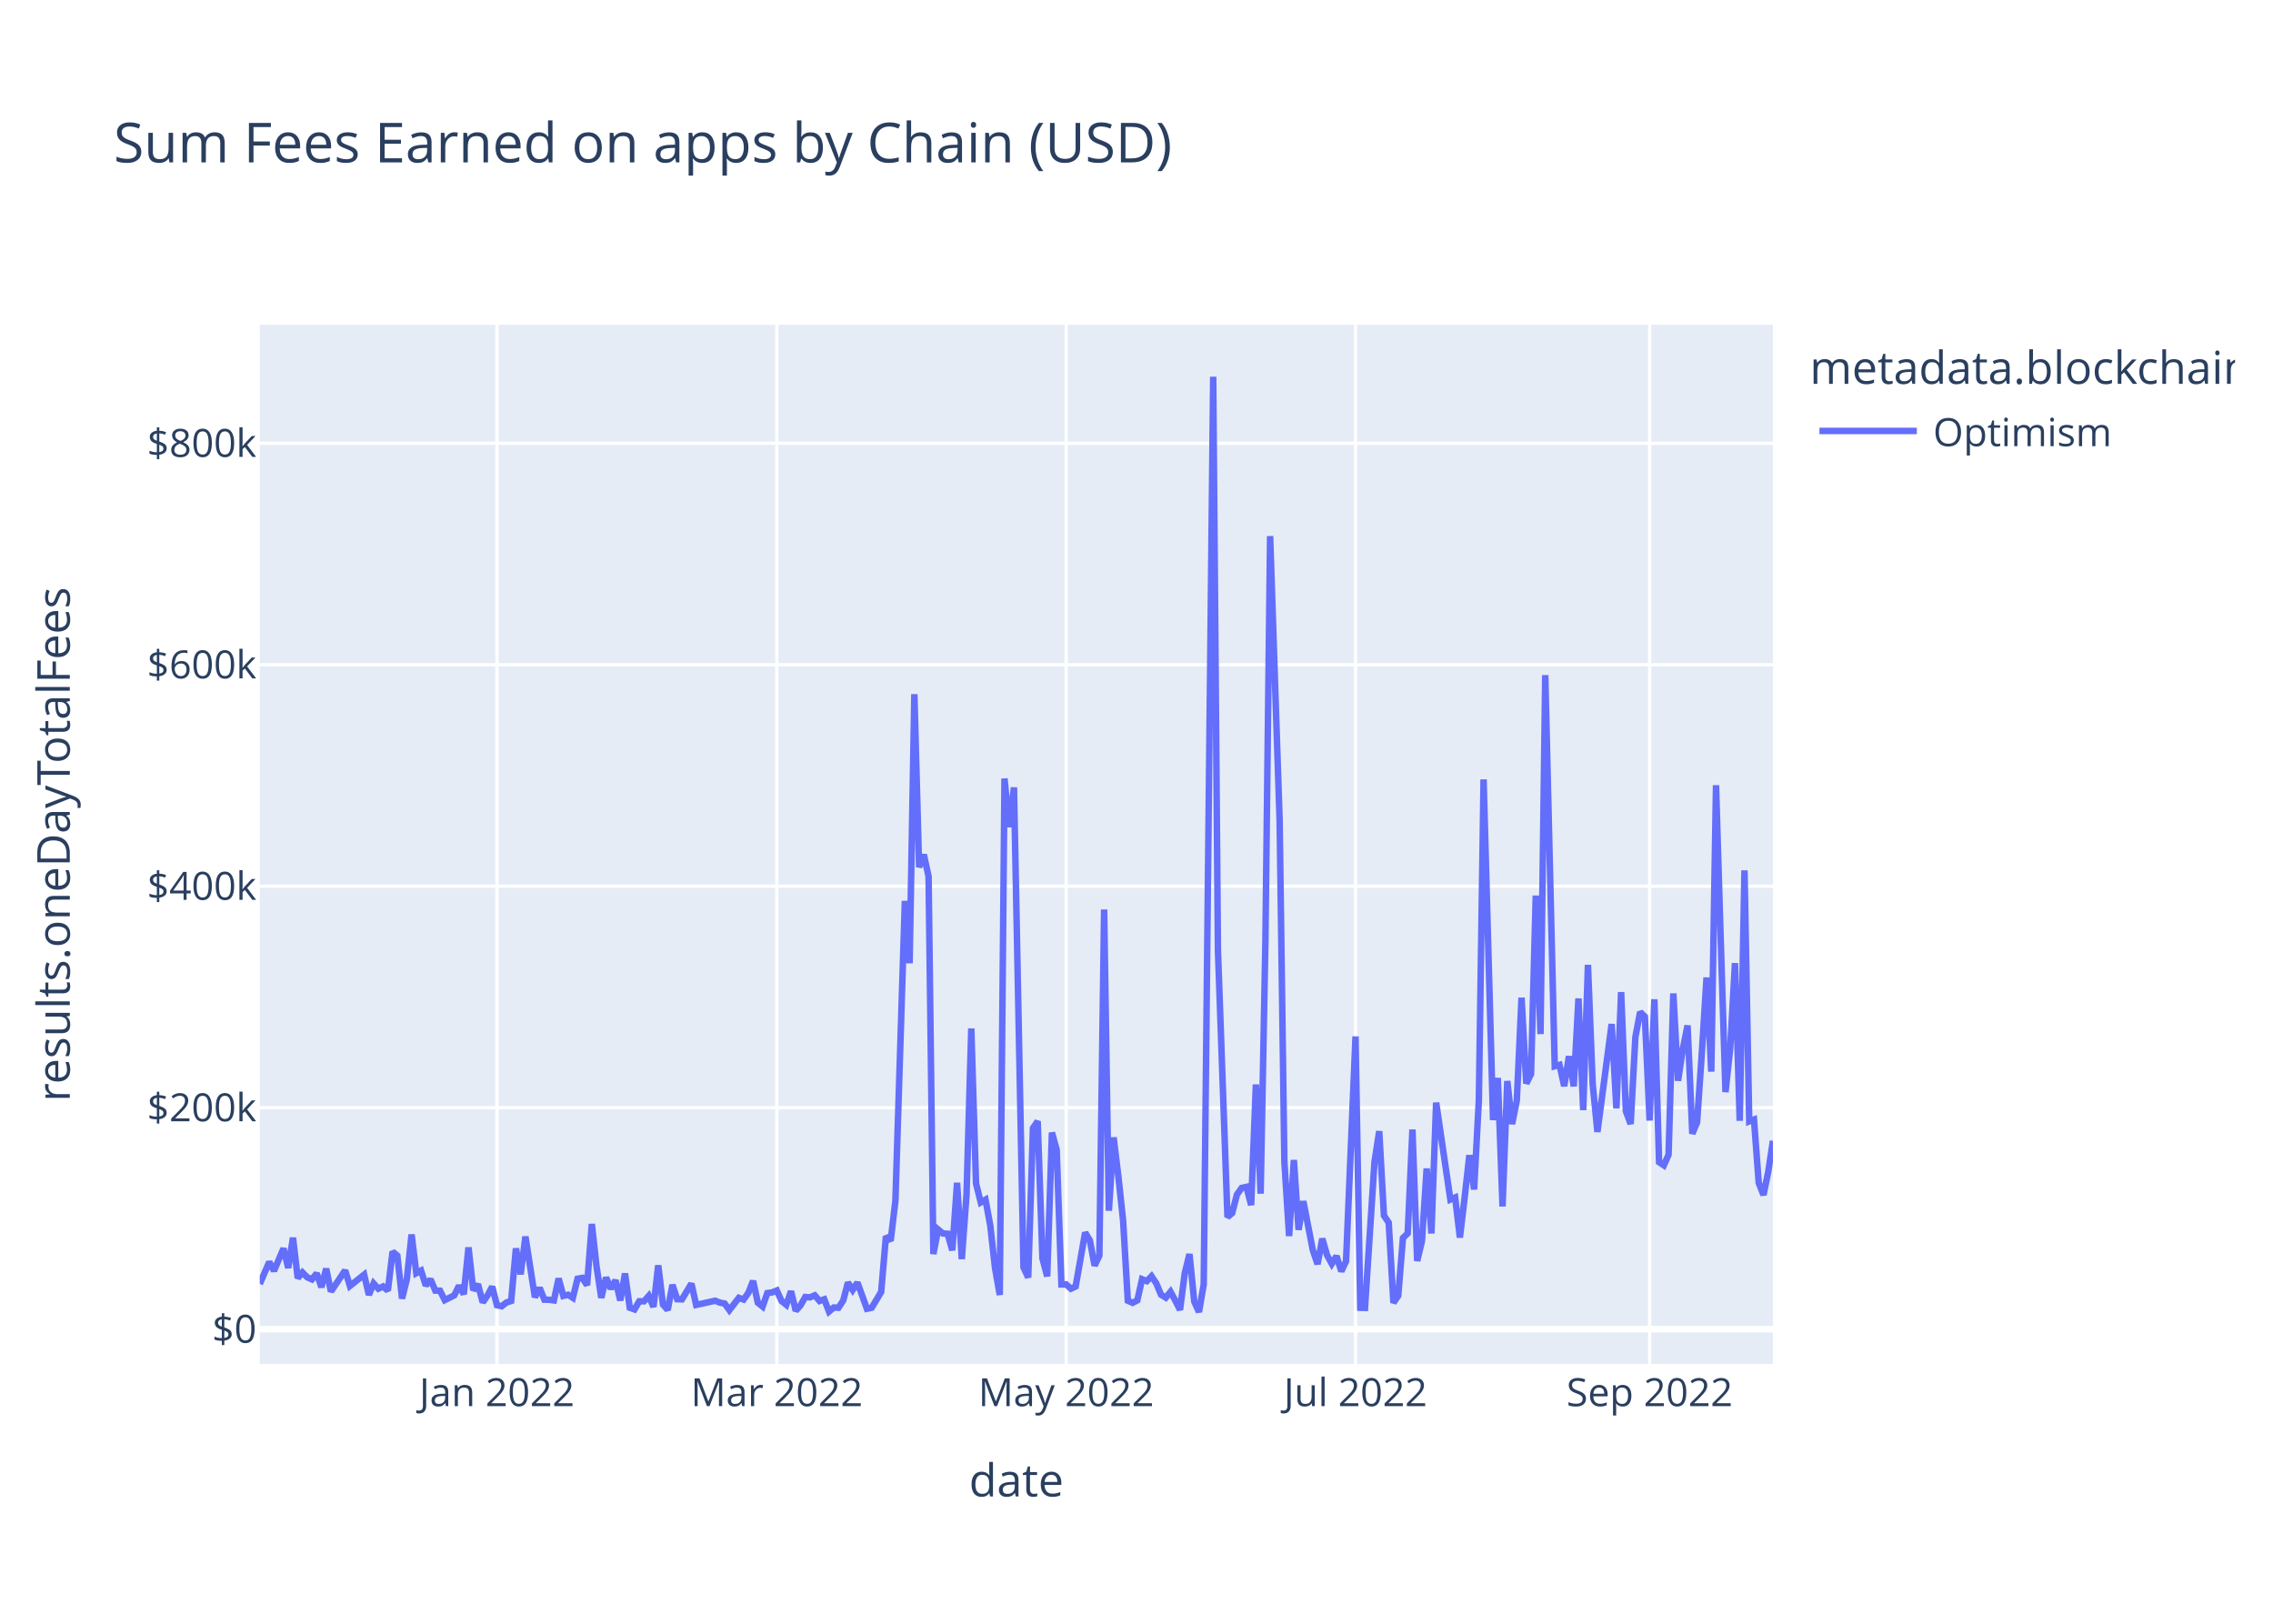
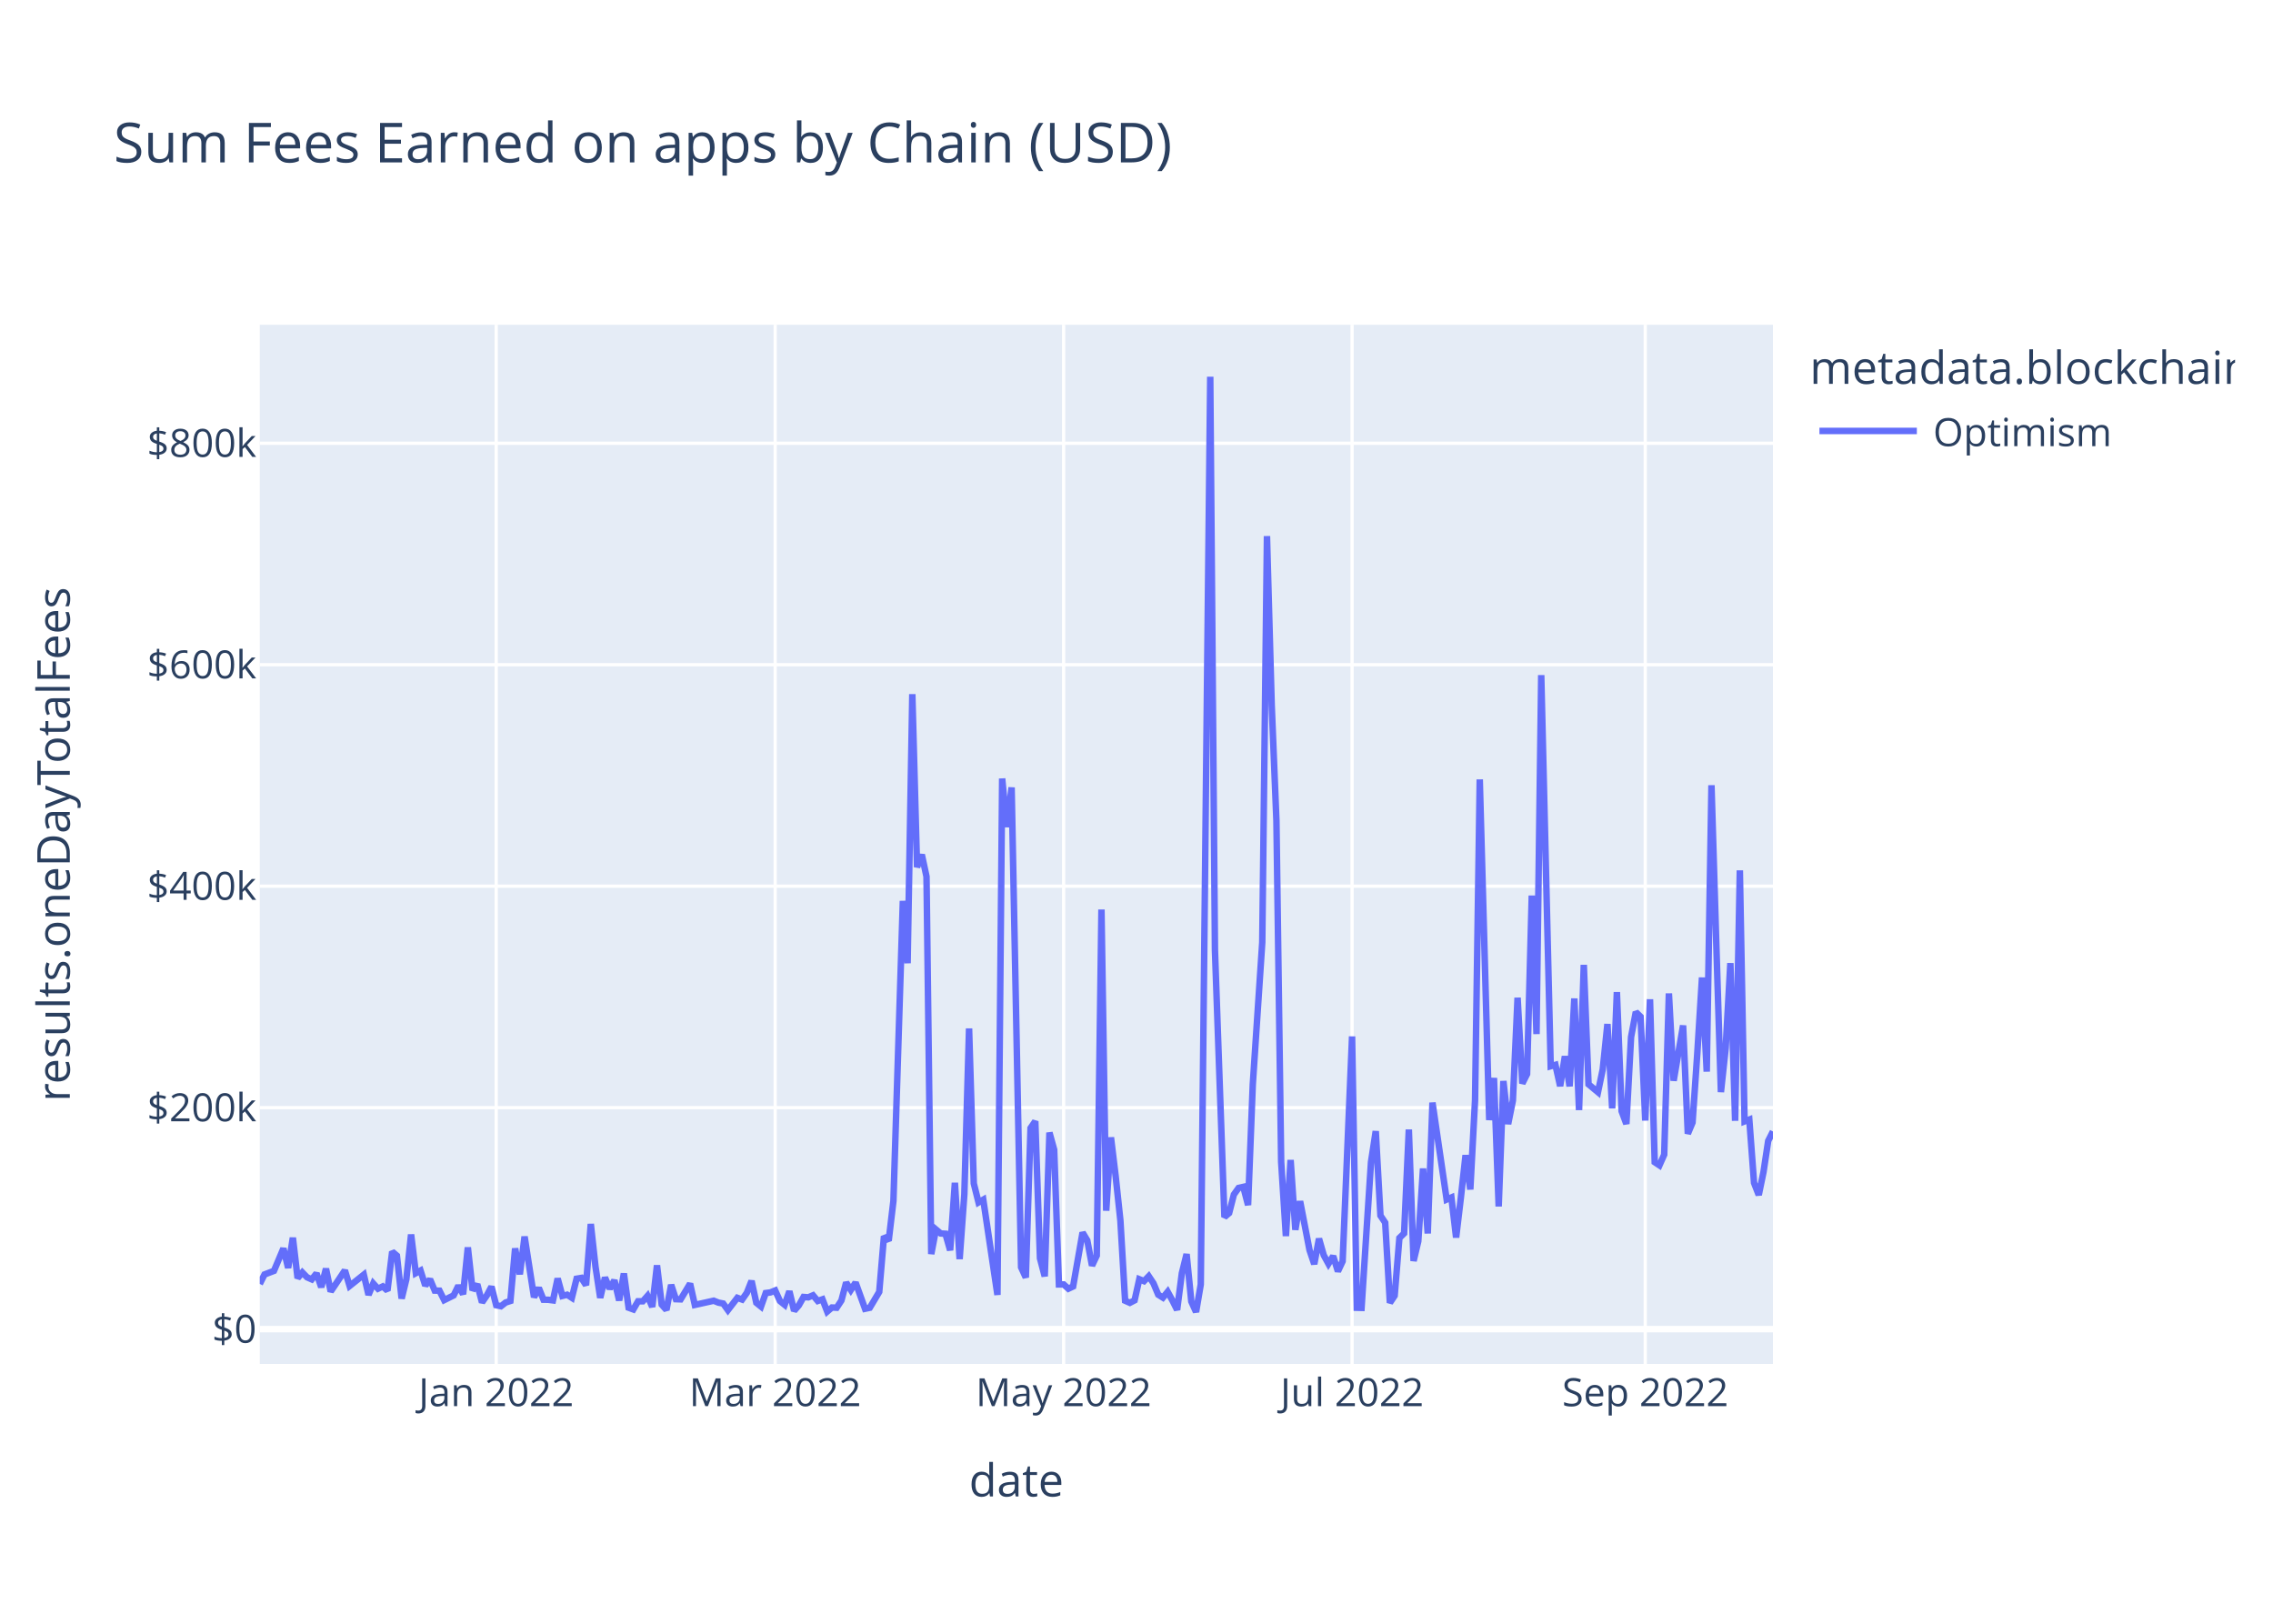
<svg xmlns="http://www.w3.org/2000/svg" class="main-svg" width="700" height="500" style="" viewBox="0 0 700 500">
  <rect x="0" y="0" width="700" height="500" style="fill: rgb(255, 255, 255); fill-opacity: 1;" />
-   <defs id="defs-38d71c">
+   <defs id="defs-cdbf84">
    <g class="clips">
-       <clipPath id="clip38d71cxyplot" class="plotclip">
+       <clipPath id="clipcdbf84xyplot" class="plotclip">
        <rect width="466" height="320" />
      </clipPath>
-       <clipPath class="axesclip" id="clip38d71cx">
+       <clipPath class="axesclip" id="clipcdbf84x">
        <rect x="80" y="0" width="466" height="500" />
      </clipPath>
-       <clipPath class="axesclip" id="clip38d71cy">
+       <clipPath class="axesclip" id="clipcdbf84y">
        <rect x="0" y="100" width="700" height="320" />
      </clipPath>
-       <clipPath class="axesclip" id="clip38d71cxy">
+       <clipPath class="axesclip" id="clipcdbf84xy">
        <rect x="80" y="100" width="466" height="320" />
      </clipPath>
    </g>
    <g class="gradients" />
    <g class="patterns" />
  </defs>
  <g class="bglayer">
    <rect class="bg" x="80" y="100" width="466" height="320" style="fill: rgb(229, 236, 246); fill-opacity: 1; stroke-width: 0;" />
  </g>
  <g class="layer-below">
    <g class="imagelayer" />
    <g class="shapelayer" />
  </g>
  <g class="cartesianlayer">
    <g class="subplot xy">
      <g class="layer-subplot">
        <g class="shapelayer" />
        <g class="imagelayer" />
      </g>
      <g class="minor-gridlayer">
        <g class="x" />
        <g class="y" />
      </g>
      <g class="gridlayer">
        <g class="x">
-           <path class="xgrid crisp" transform="translate(153.04,0)" d="M0,100v320" style="stroke: rgb(255, 255, 255); stroke-opacity: 1; stroke-width: 1px;" />
-           <path class="xgrid crisp" transform="translate(239.23,0)" d="M0,100v320" style="stroke: rgb(255, 255, 255); stroke-opacity: 1; stroke-width: 1px;" />
-           <path class="xgrid crisp" transform="translate(328.34,0)" d="M0,100v320" style="stroke: rgb(255, 255, 255); stroke-opacity: 1; stroke-width: 1px;" />
-           <path class="xgrid crisp" transform="translate(417.45,0)" d="M0,100v320" style="stroke: rgb(255, 255, 255); stroke-opacity: 1; stroke-width: 1px;" />
-           <path class="xgrid crisp" transform="translate(508.02,0)" d="M0,100v320" style="stroke: rgb(255, 255, 255); stroke-opacity: 1; stroke-width: 1px;" />
+           <path class="xgrid crisp" transform="translate(152.81,0)" d="M0,100v320" style="stroke: rgb(255, 255, 255); stroke-opacity: 1; stroke-width: 1px;" />
+           <path class="xgrid crisp" transform="translate(238.73,0)" d="M0,100v320" style="stroke: rgb(255, 255, 255); stroke-opacity: 1; stroke-width: 1px;" />
+           <path class="xgrid crisp" transform="translate(327.56,0)" d="M0,100v320" style="stroke: rgb(255, 255, 255); stroke-opacity: 1; stroke-width: 1px;" />
+           <path class="xgrid crisp" transform="translate(416.39,0)" d="M0,100v320" style="stroke: rgb(255, 255, 255); stroke-opacity: 1; stroke-width: 1px;" />
+           <path class="xgrid crisp" transform="translate(506.68,0)" d="M0,100v320" style="stroke: rgb(255, 255, 255); stroke-opacity: 1; stroke-width: 1px;" />
        </g>
        <g class="y">
          <path class="ygrid crisp" transform="translate(0,341.08)" d="M80,0h466" style="stroke: rgb(255, 255, 255); stroke-opacity: 1; stroke-width: 1px;" />
          <path class="ygrid crisp" transform="translate(0,272.88)" d="M80,0h466" style="stroke: rgb(255, 255, 255); stroke-opacity: 1; stroke-width: 1px;" />
          <path class="ygrid crisp" transform="translate(0,204.69)" d="M80,0h466" style="stroke: rgb(255, 255, 255); stroke-opacity: 1; stroke-width: 1px;" />
          <path class="ygrid crisp" transform="translate(0,136.49)" d="M80,0h466" style="stroke: rgb(255, 255, 255); stroke-opacity: 1; stroke-width: 1px;" />
        </g>
      </g>
      <g class="zerolinelayer">
        <path class="yzl zl crisp" transform="translate(0,409.28)" d="M80,0h466" style="stroke: rgb(255, 255, 255); stroke-opacity: 1; stroke-width: 2px;" />
      </g>
      <path class="xlines-below" />
      <path class="ylines-below" />
      <g class="overlines-below" />
      <g class="xaxislayer-below" />
      <g class="yaxislayer-below" />
      <g class="overaxes-below" />
-       <g class="plot" transform="translate(80,100)" clip-path="url(#clip38d71cxyplot)">
+       <g class="plot" transform="translate(80,100)" clip-path="url(#clipcdbf84xyplot)">
        <g class="scatterlayer mlayer">
-           <g class="trace scatter trace1c46d5" style="stroke-miterlimit: 2; opacity: 1;">
+           <g class="trace scatter tracea2cadf" style="stroke-miterlimit: 2; opacity: 1;">
            <g class="fills" />
            <g class="errorbars" />
            <g class="lines">
-               <path class="js-line" d="M0,295.36L2.92,288.59L4.38,291.34L7.3,284.43L8.76,290.43L10.23,281.13L11.69,293.58L13.15,291.83L14.61,293.32L16.07,293.96L17.53,292.11L18.99,296.36L20.45,290.66L21.91,297.69L23.37,295.54L26.29,291.19L27.76,295.99L32.14,292.51L33.6,298.72L35.06,295.22L36.52,296.83L37.98,296.14L39.44,297.42L40.9,285.43L42.36,286.66L43.82,299.87L45.29,293.92L46.75,280.14L48.21,292.04L49.67,291.25L51.13,295.86L52.59,293.93L54.05,297.41L55.51,297.44L56.97,300.34L59.89,298.89L61.35,295.92L62.82,298.52L64.28,284.11L65.74,297.31L67.2,295.47L68.66,301.05L70.12,298.94L71.58,296.2L73.04,301.91L74.5,302.23L75.96,301.08L77.42,300.61L78.88,284.42L80.34,292.4L81.81,280.78L84.73,299.45L86.19,296.58L87.65,300.22L89.11,300.24L90.57,300.43L92.03,293.69L93.49,299.05L94.95,298.69L96.41,299.63L97.87,293.76L99.34,293.51L100.8,295.75L102.26,276.9L103.72,290.07L105.18,299.64L106.64,293.38L108.1,296.84L109.56,294.23L111.02,300.45L112.48,292.14L113.94,302.68L115.4,303.21L116.87,300.7L118.33,300.7L119.79,299.05L121.25,302.43L122.71,289.63L124.17,301.72L125.63,303.37L127.09,295.64L128.55,300.06L130.01,300.11L132.93,295.28L134.39,301.82L140.24,300.53L141.7,301.12L143.16,301.4L144.62,303.42L147.54,299.64L149,300.17L150.46,298.11L151.92,294.43L153.39,301.16L154.85,302.33L156.31,298.17L157.77,297.97L159.23,297.38L160.69,300.62L162.15,301.79L163.61,297.62L165.07,303.63L166.53,301.96L167.99,299.38L169.45,299.49L170.92,298.87L172.38,300.61L173.84,300.1L175.3,303.87L176.76,302.62L178.22,302.69L179.68,300.47L181.14,294.93L182.6,297.22L184.06,294.94L186.98,303.01L188.45,302.7L191.37,297.82L192.83,280.69L194.29,282.05L195.75,269.8L198.67,177.42L200.13,196.61L201.59,113.76L203.05,167.03L204.51,163.17L205.97,169.92L207.44,286.16L208.9,278.6L210.36,279.82L211.82,279.91L213.28,285L214.74,264.21L216.2,287.71L217.66,267.8L219.12,216.69L220.58,264.42L222.04,270.26L223.5,269.42L224.97,277.4L226.43,290.48L227.89,298.74L229.35,139.73L230.81,154.68L232.27,142.47L235.19,290.23L236.65,293.39L238.11,247.38L239.57,245.26L241.03,287.48L242.5,293.03L243.96,248.76L245.42,254.05L246.88,295.52L248.34,295.51L249.8,296.83L251.26,296.14L254.18,279.54L255.64,281.96L257.1,289.72L258.56,286.64L260.03,180.07L261.49,272.82L262.95,250.24L264.41,262.2L265.87,275.83L267.33,300.53L268.79,301.18L270.25,300.42L271.71,293.91L273.17,294.5L274.63,292.99L276.09,295.18L277.55,298.67L279.02,299.58L280.48,297.78L281.94,300.46L283.4,303.35L284.86,292.06L286.32,286.17L287.78,300.76L289.24,304L290.7,295.52L293.62,16L295.08,192.62L298.01,274.77L299.47,273.54L300.93,267.84L302.39,265.81L303.85,265.48L305.31,271.09L306.77,233.95L308.23,267.57L309.69,190.2L311.15,65.08L314.08,152.69L315.54,257.76L317,280.62L318.46,257.2L319.92,278.7L321.38,269.9L324.3,284.96L325.76,289.26L327.22,281.42L328.68,286.51L330.14,289.15L331.61,286.79L333.07,291.48L334.53,288.38L337.45,219.15L338.91,302.7L340.37,302.74L341.83,280.24L343.29,257.84L344.75,248.32L346.21,274.32L347.67,276.5L349.13,301.18L350.6,298.99L352.06,281.21L353.52,279.8L354.98,247.82L356.44,288.29L357.9,282.2L359.36,259.82L360.82,279.82L362.28,239.53L366.66,269.37L368.13,268.74L369.59,281.07L371.05,268.81L372.51,255.72L373.97,266.27L375.43,238.8L376.89,140.01L379.81,244.9L381.27,231.94L382.73,271.5L384.19,232.88L385.66,246.13L387.12,238.9L388.58,207.22L390.04,233.64L391.5,230.74L392.96,175.78L394.42,218.42L395.88,107.89L398.8,228.32L400.26,227.91L401.72,234.44L403.18,225.25L404.65,234.51L406.11,207.46L407.57,241.83L409.03,197.11L410.49,233.89L411.95,248.55L416.33,215.33L417.79,241.31L419.25,205.5L420.71,242.17L422.18,246.1L423.64,219.33L425.1,211.64L426.56,213.07L428.02,245.04L429.48,207.71L430.94,257.87L432.4,258.84L433.86,255.56L435.32,205.91L436.78,232.79L438.24,223.07L439.71,215.77L441.17,249.11L442.63,245.66L444.09,224.45L445.55,201.01L447.01,229.99L448.47,141.8L449.93,189.8L451.39,236.29L452.85,222.74L454.31,196.57L455.77,245.13L457.24,168.01L458.7,245.31L460.16,244.75L461.62,264.24L463.08,267.97L464.54,260.91L466,251.3" style="vector-effect: non-scaling-stroke; fill: none; stroke: rgb(99, 110, 250); stroke-opacity: 1; stroke-width: 2px; opacity: 1;" />
+               <path class="js-line" d="M0,295.36L1.46,292.45L4.37,291.34L7.28,284.43L8.74,290.43L10.19,281.13L11.65,293.58L13.11,291.83L14.56,293.32L16.02,293.96L17.48,292.11L18.93,296.36L20.39,290.66L21.84,297.69L23.3,295.54L26.21,291.19L27.67,295.99L32.04,292.51L33.49,298.72L34.95,295.22L36.41,296.83L37.86,296.14L39.32,297.42L40.78,285.43L42.23,286.66L43.69,299.87L45.14,293.92L46.6,280.14L48.06,292.04L49.51,291.25L50.97,295.86L52.43,293.93L53.88,297.41L55.34,297.44L56.79,300.34L59.71,298.89L61.16,295.92L62.62,298.52L64.08,284.11L65.53,297.31L66.99,295.47L68.44,301.05L69.9,298.94L71.36,296.2L72.81,301.91L74.27,302.23L75.73,301.08L77.18,300.61L78.64,284.42L80.09,292.4L81.55,280.78L84.46,299.45L85.92,296.58L87.38,300.22L88.83,300.24L90.29,300.43L91.74,293.69L93.2,299.05L94.66,298.69L96.11,299.63L97.57,293.76L99.03,293.51L100.48,295.75L101.94,276.9L103.39,290.07L104.85,299.64L106.31,293.38L107.76,296.84L109.22,294.23L110.68,300.45L112.13,292.14L113.59,302.68L115.04,303.21L116.5,300.7L117.96,300.7L119.41,299.05L120.87,302.43L122.33,289.63L123.78,301.72L125.24,303.37L126.69,295.64L128.15,300.06L129.61,300.11L132.52,295.28L133.98,301.82L139.8,300.53L141.26,301.12L142.71,301.4L144.17,303.42L147.08,299.64L148.54,300.17L149.99,298.11L151.45,294.43L152.91,301.16L154.36,302.33L155.82,298.17L157.28,297.97L158.73,297.38L160.19,300.62L161.64,301.79L163.1,297.62L164.56,303.63L166.01,301.96L167.47,299.38L168.93,299.49L170.38,298.87L171.84,300.61L173.29,300.1L174.75,303.87L176.21,302.62L177.66,302.69L179.12,300.47L180.58,294.93L182.03,297.22L183.49,294.94L186.4,303.01L187.86,302.7L190.77,297.82L192.23,280.69L193.68,282.05L195.14,269.8L198.05,177.42L199.51,196.61L200.96,113.76L202.42,167.03L203.88,163.17L205.33,169.92L206.79,286.16L208.24,278.6L209.7,279.82L211.16,279.91L212.61,285L214.07,264.21L215.53,287.71L216.98,267.8L218.44,216.69L219.89,264.42L221.35,270.26L222.81,269.42L227.18,298.74L228.63,139.73L230.09,154.68L231.54,142.47L234.46,290.23L235.91,293.39L237.37,247.38L238.83,245.26L240.28,287.48L241.74,293.03L243.19,248.76L244.65,254.05L246.11,295.52L247.56,295.51L249.02,296.83L250.48,296.14L253.39,279.54L254.84,281.96L256.3,289.72L257.76,286.64L259.21,180.07L260.67,272.82L262.13,250.24L263.58,262.2L265.04,275.83L266.49,300.53L267.95,301.18L269.41,300.42L270.86,293.91L272.32,294.5L273.78,292.99L275.23,295.18L276.69,298.67L278.14,299.58L279.6,297.78L281.06,300.46L282.51,303.35L283.97,292.06L285.43,286.17L286.88,300.76L288.34,304L289.79,295.52L292.71,16L294.16,192.62L297.08,274.77L298.53,273.54L299.99,267.84L301.44,265.81L302.9,265.48L304.36,271.09L305.81,233.95L308.73,190.2L310.18,65.08L311.64,117.15L313.09,152.69L314.55,257.76L316.01,280.62L317.46,257.2L318.92,278.7L320.38,269.9L323.29,284.96L324.74,289.26L326.2,281.42L327.66,286.51L329.11,289.15L330.57,286.79L332.03,291.48L333.48,288.38L336.39,219.15L337.85,302.7L339.31,302.74L340.76,280.24L342.22,257.84L343.68,248.32L345.13,274.32L346.59,276.5L348.04,301.18L349.5,298.99L350.96,281.21L352.41,279.8L353.87,247.82L355.33,288.29L356.78,282.2L358.24,259.82L359.69,279.82L361.15,239.53L365.52,269.37L366.98,268.74L368.43,281.07L369.89,268.81L371.34,255.72L372.8,266.27L374.26,238.8L375.71,140.01L378.63,244.9L380.08,231.94L381.54,271.5L382.99,232.88L384.45,246.13L385.91,238.9L387.36,207.22L388.82,233.64L390.28,230.74L391.73,175.78L393.19,218.42L394.64,107.89L397.56,228.32L399.01,227.91L400.47,234.44L401.93,225.25L403.38,234.51L404.84,207.46L406.29,241.83L407.75,197.11L409.21,233.89L412.12,236.31L413.58,229.31L415.03,215.33L416.49,241.31L417.94,205.5L419.4,242.17L420.86,246.1L422.31,219.33L423.77,211.64L425.23,213.07L426.68,245.04L428.14,207.71L429.59,257.87L431.05,258.84L432.51,255.56L433.96,205.91L435.42,232.79L438.33,215.77L439.79,249.11L441.24,245.66L442.7,224.45L444.16,201.01L445.61,229.99L447.07,141.8L448.53,189.8L449.98,236.29L451.44,222.74L452.89,196.57L454.35,245.13L455.81,168.01L457.26,245.31L458.72,244.75L460.18,264.24L461.63,267.97L463.09,260.91L464.54,251.3L466,248.41" style="vector-effect: non-scaling-stroke; fill: none; stroke: rgb(99, 110, 250); stroke-opacity: 1; stroke-width: 2px; opacity: 1;" />
            </g>
            <g class="points" />
            <g class="text" />
          </g>
        </g>
      </g>
      <g class="overplot" />
      <path class="xlines-above crisp" d="M0,0" style="fill: none;" />
      <path class="ylines-above crisp" d="M0,0" style="fill: none;" />
      <g class="overlines-above" />
      <g class="xaxislayer-above">
        <g class="xtick">
-           <text text-anchor="middle" x="0" y="433" transform="translate(153.04,0)" style="font-family: 'Open Sans', verdana, arial, sans-serif; font-size: 12px; fill: rgb(42, 63, 95); fill-opacity: 1; white-space: pre; opacity: 1;">Jan 2022</text>
+           <text text-anchor="middle" x="0" y="433" transform="translate(152.81,0)" style="font-family: 'Open Sans', verdana, arial, sans-serif; font-size: 12px; fill: rgb(42, 63, 95); fill-opacity: 1; white-space: pre; opacity: 1;">Jan 2022</text>
        </g>
        <g class="xtick">
-           <text text-anchor="middle" x="0" y="433" style="font-family: 'Open Sans', verdana, arial, sans-serif; font-size: 12px; fill: rgb(42, 63, 95); fill-opacity: 1; white-space: pre; opacity: 1;" transform="translate(239.23,0)">Mar 2022</text>
+           <text text-anchor="middle" x="0" y="433" style="font-family: 'Open Sans', verdana, arial, sans-serif; font-size: 12px; fill: rgb(42, 63, 95); fill-opacity: 1; white-space: pre; opacity: 1;" transform="translate(238.73,0)">Mar 2022</text>
        </g>
        <g class="xtick">
-           <text text-anchor="middle" x="0" y="433" style="font-family: 'Open Sans', verdana, arial, sans-serif; font-size: 12px; fill: rgb(42, 63, 95); fill-opacity: 1; white-space: pre; opacity: 1;" transform="translate(328.34,0)">May 2022</text>
+           <text text-anchor="middle" x="0" y="433" style="font-family: 'Open Sans', verdana, arial, sans-serif; font-size: 12px; fill: rgb(42, 63, 95); fill-opacity: 1; white-space: pre; opacity: 1;" transform="translate(327.56,0)">May 2022</text>
        </g>
        <g class="xtick">
-           <text text-anchor="middle" x="0" y="433" style="font-family: 'Open Sans', verdana, arial, sans-serif; font-size: 12px; fill: rgb(42, 63, 95); fill-opacity: 1; white-space: pre; opacity: 1;" transform="translate(417.45,0)">Jul 2022</text>
+           <text text-anchor="middle" x="0" y="433" style="font-family: 'Open Sans', verdana, arial, sans-serif; font-size: 12px; fill: rgb(42, 63, 95); fill-opacity: 1; white-space: pre; opacity: 1;" transform="translate(416.39,0)">Jul 2022</text>
        </g>
        <g class="xtick">
-           <text text-anchor="middle" x="0" y="433" style="font-family: 'Open Sans', verdana, arial, sans-serif; font-size: 12px; fill: rgb(42, 63, 95); fill-opacity: 1; white-space: pre; opacity: 1;" transform="translate(508.02,0)">Sep 2022</text>
+           <text text-anchor="middle" x="0" y="433" style="font-family: 'Open Sans', verdana, arial, sans-serif; font-size: 12px; fill: rgb(42, 63, 95); fill-opacity: 1; white-space: pre; opacity: 1;" transform="translate(506.68,0)">Sep 2022</text>
        </g>
      </g>
      <g class="yaxislayer-above">
        <g class="ytick">
          <text text-anchor="end" x="79" y="4.2" transform="translate(0,409.28)" style="font-family: 'Open Sans', verdana, arial, sans-serif; font-size: 12px; fill: rgb(42, 63, 95); fill-opacity: 1; white-space: pre; opacity: 1;">$0</text>
        </g>
        <g class="ytick">
          <text text-anchor="end" x="79" y="4.2" style="font-family: 'Open Sans', verdana, arial, sans-serif; font-size: 12px; fill: rgb(42, 63, 95); fill-opacity: 1; white-space: pre; opacity: 1;" transform="translate(0,341.08)">$200k</text>
        </g>
        <g class="ytick">
          <text text-anchor="end" x="79" y="4.2" style="font-family: 'Open Sans', verdana, arial, sans-serif; font-size: 12px; fill: rgb(42, 63, 95); fill-opacity: 1; white-space: pre; opacity: 1;" transform="translate(0,272.88)">$400k</text>
        </g>
        <g class="ytick">
          <text text-anchor="end" x="79" y="4.2" style="font-family: 'Open Sans', verdana, arial, sans-serif; font-size: 12px; fill: rgb(42, 63, 95); fill-opacity: 1; white-space: pre; opacity: 1;" transform="translate(0,204.69)">$600k</text>
        </g>
        <g class="ytick">
          <text text-anchor="end" x="79" y="4.2" style="font-family: 'Open Sans', verdana, arial, sans-serif; font-size: 12px; fill: rgb(42, 63, 95); fill-opacity: 1; white-space: pre; opacity: 1;" transform="translate(0,136.49)">$800k</text>
        </g>
      </g>
      <g class="overaxes-above" />
    </g>
  </g>
  <g class="polarlayer" />
  <g class="smithlayer" />
  <g class="ternarylayer" />
  <g class="geolayer" />
  <g class="funnelarealayer" />
  <g class="pielayer" />
  <g class="iciclelayer" />
  <g class="treemaplayer" />
  <g class="sunburstlayer" />
  <g class="glimages" />
-   <defs id="topdefs-38d71c">
+   <defs id="topdefs-cdbf84">
    <g class="clips" />
-     <clipPath id="legend38d71c">
+     <clipPath id="legendcdbf84">
      <rect width="133" height="48" x="0" y="0" />
    </clipPath>
  </defs>
  <g class="layer-above">
    <g class="imagelayer" />
    <g class="shapelayer" />
  </g>
  <g class="infolayer">
    <g class="legend" pointer-events="all" transform="translate(555.32,100)">
      <rect class="bg" shape-rendering="crispEdges" style="stroke: rgb(68, 68, 68); stroke-opacity: 1; fill: rgb(255, 255, 255); fill-opacity: 1; stroke-width: 0px;" width="133" height="48" x="0" y="0" />
-       <g class="scrollbox" transform="" clip-path="url(#legend38d71c)">
+       <g class="scrollbox" transform="" clip-path="url(#legendcdbf84)">
        <text class="legendtitletext" text-anchor="start" x="2" y="18.2" style="font-family: 'Open Sans', verdana, arial, sans-serif; font-size: 14px; fill: rgb(42, 63, 95); fill-opacity: 1; white-space: pre;">metadata.blockchain</text>
        <g class="groups" transform="">
          <g class="traces" transform="translate(0,32.7)" style="opacity: 1;">
            <text class="legendtext" text-anchor="start" x="40" y="4.68" style="font-family: 'Open Sans', verdana, arial, sans-serif; font-size: 12px; fill: rgb(42, 63, 95); fill-opacity: 1; white-space: pre;">Optimism</text>
            <g class="layers" style="opacity: 1;">
              <g class="legendfill" />
              <g class="legendlines">
                <path class="js-line" d="M5,0h30" style="fill: none; stroke: rgb(99, 110, 250); stroke-opacity: 1; stroke-width: 2px;" />
              </g>
              <g class="legendsymbols">
                <g class="legendpoints" />
              </g>
            </g>
            <rect class="legendtoggle" x="0" y="-9.5" width="90.672" height="19" style="fill: rgb(0, 0, 0); fill-opacity: 0;" />
          </g>
        </g>
      </g>
      <rect class="scrollbar" rx="20" ry="3" width="0" height="0" style="fill: rgb(128, 139, 164); fill-opacity: 1;" x="0" y="0" />
    </g>
    <g class="g-gtitle">
      <text class="gtitle" x="35" y="50" text-anchor="start" dy="0em" style="font-family: 'Open Sans', verdana, arial, sans-serif; font-size: 17px; fill: rgb(42, 63, 95); opacity: 1; font-weight: normal; white-space: pre;">Sum Fees Earned on apps by Chain (USD)</text>
    </g>
    <g class="g-xtitle">
      <text class="xtitle" x="313" y="460.8" text-anchor="middle" style="font-family: 'Open Sans', verdana, arial, sans-serif; font-size: 14px; fill: rgb(42, 63, 95); opacity: 1; font-weight: normal; white-space: pre;">date</text>
    </g>
    <g class="g-ytitle">
      <text class="ytitle" transform="rotate(-90,21.49688,260)" x="21.497" y="260" text-anchor="middle" style="font-family: 'Open Sans', verdana, arial, sans-serif; font-size: 14px; fill: rgb(42, 63, 95); opacity: 1; font-weight: normal; white-space: pre;">results.oneDayTotalFees</text>
    </g>
  </g>
</svg>
